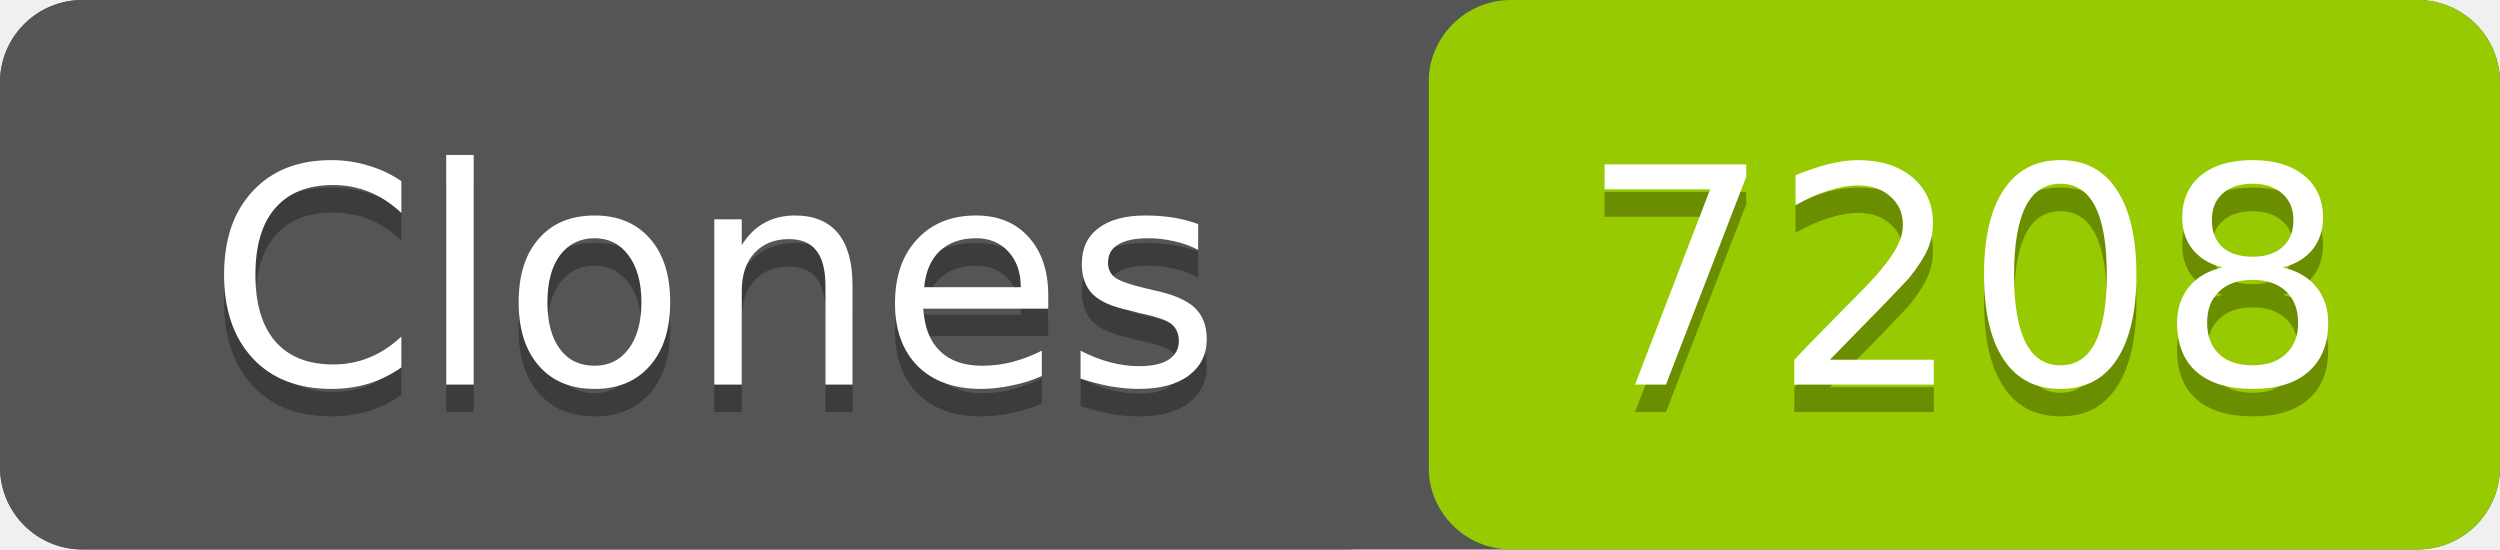
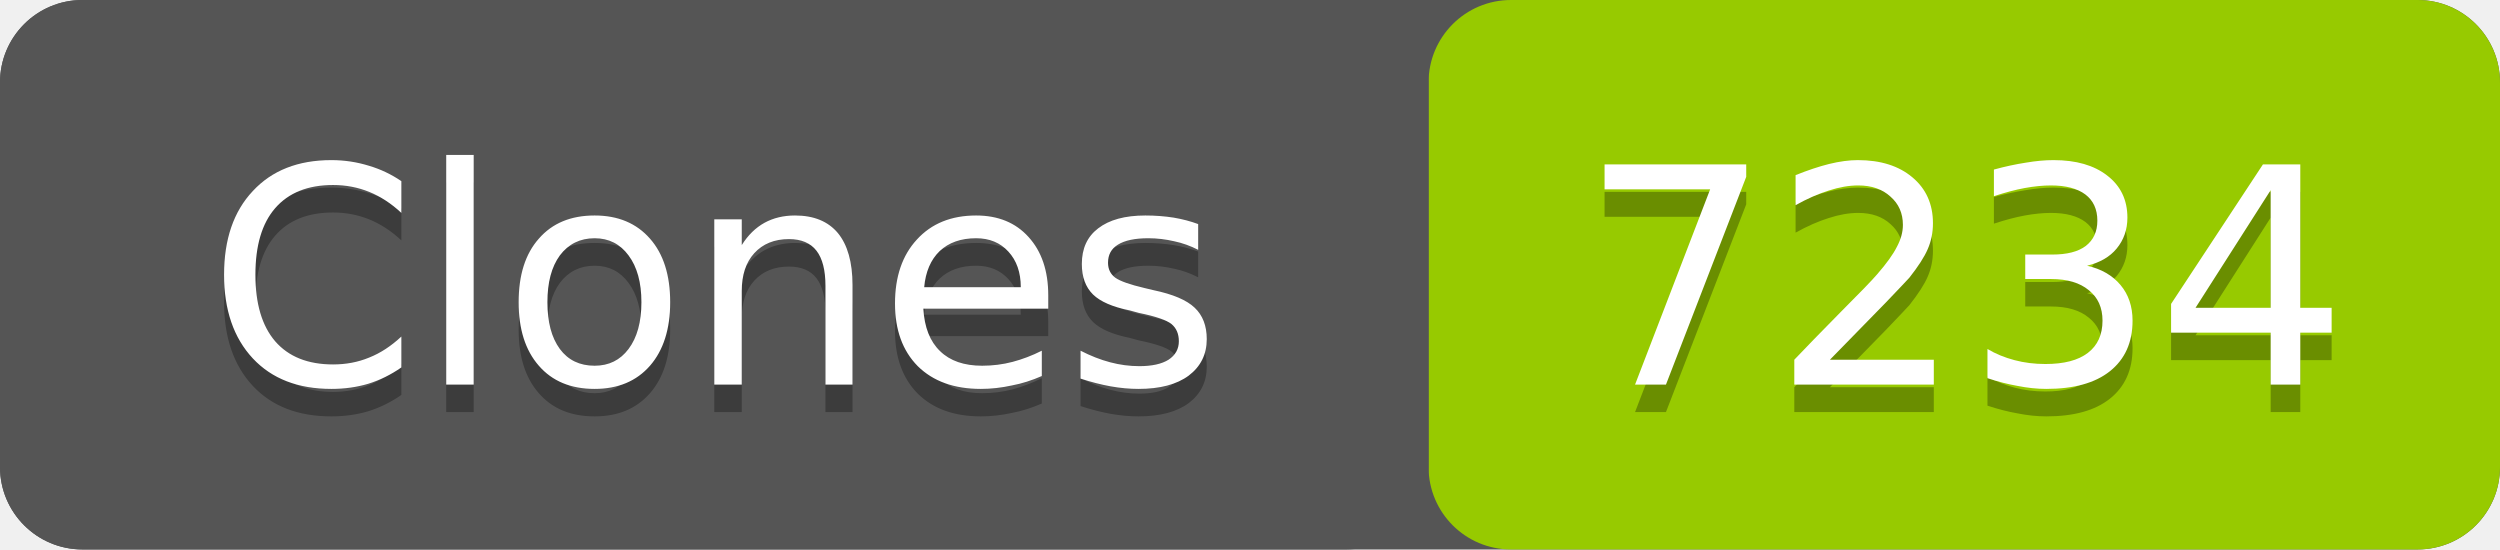
- <svg xmlns="http://www.w3.org/2000/svg" width="91" height="20" role="img" aria-label="Clones: 7208">
+ <svg xmlns="http://www.w3.org/2000/svg" width="91" height="20" role="img" aria-label="Clones: 7234">
  <rect width="91" height="20" rx="3" fill="#555" />
  <rect x="52" width="39" height="20" rx="3" fill="#97ca00" />
  <rect width="52" height="20" rx="3" fill="#555" />
  <g fill="#fff" text-anchor="middle" font-family="Verdana,Geneva,DejaVu Sans,sans-serif" font-size="11">
    <text x="26" y="15" fill="#010101" fill-opacity=".3">Clones</text>
    <text x="26" y="14">Clones</text>
-     <text x="71.5" y="15" fill="#010101" fill-opacity=".3">7208</text>
-     <text x="71.5" y="14">7208</text>
+     <text x="71.5" y="15" fill="#010101" fill-opacity=".3">7234</text>
+     <text x="71.5" y="14">7234</text>
  </g>
</svg>
